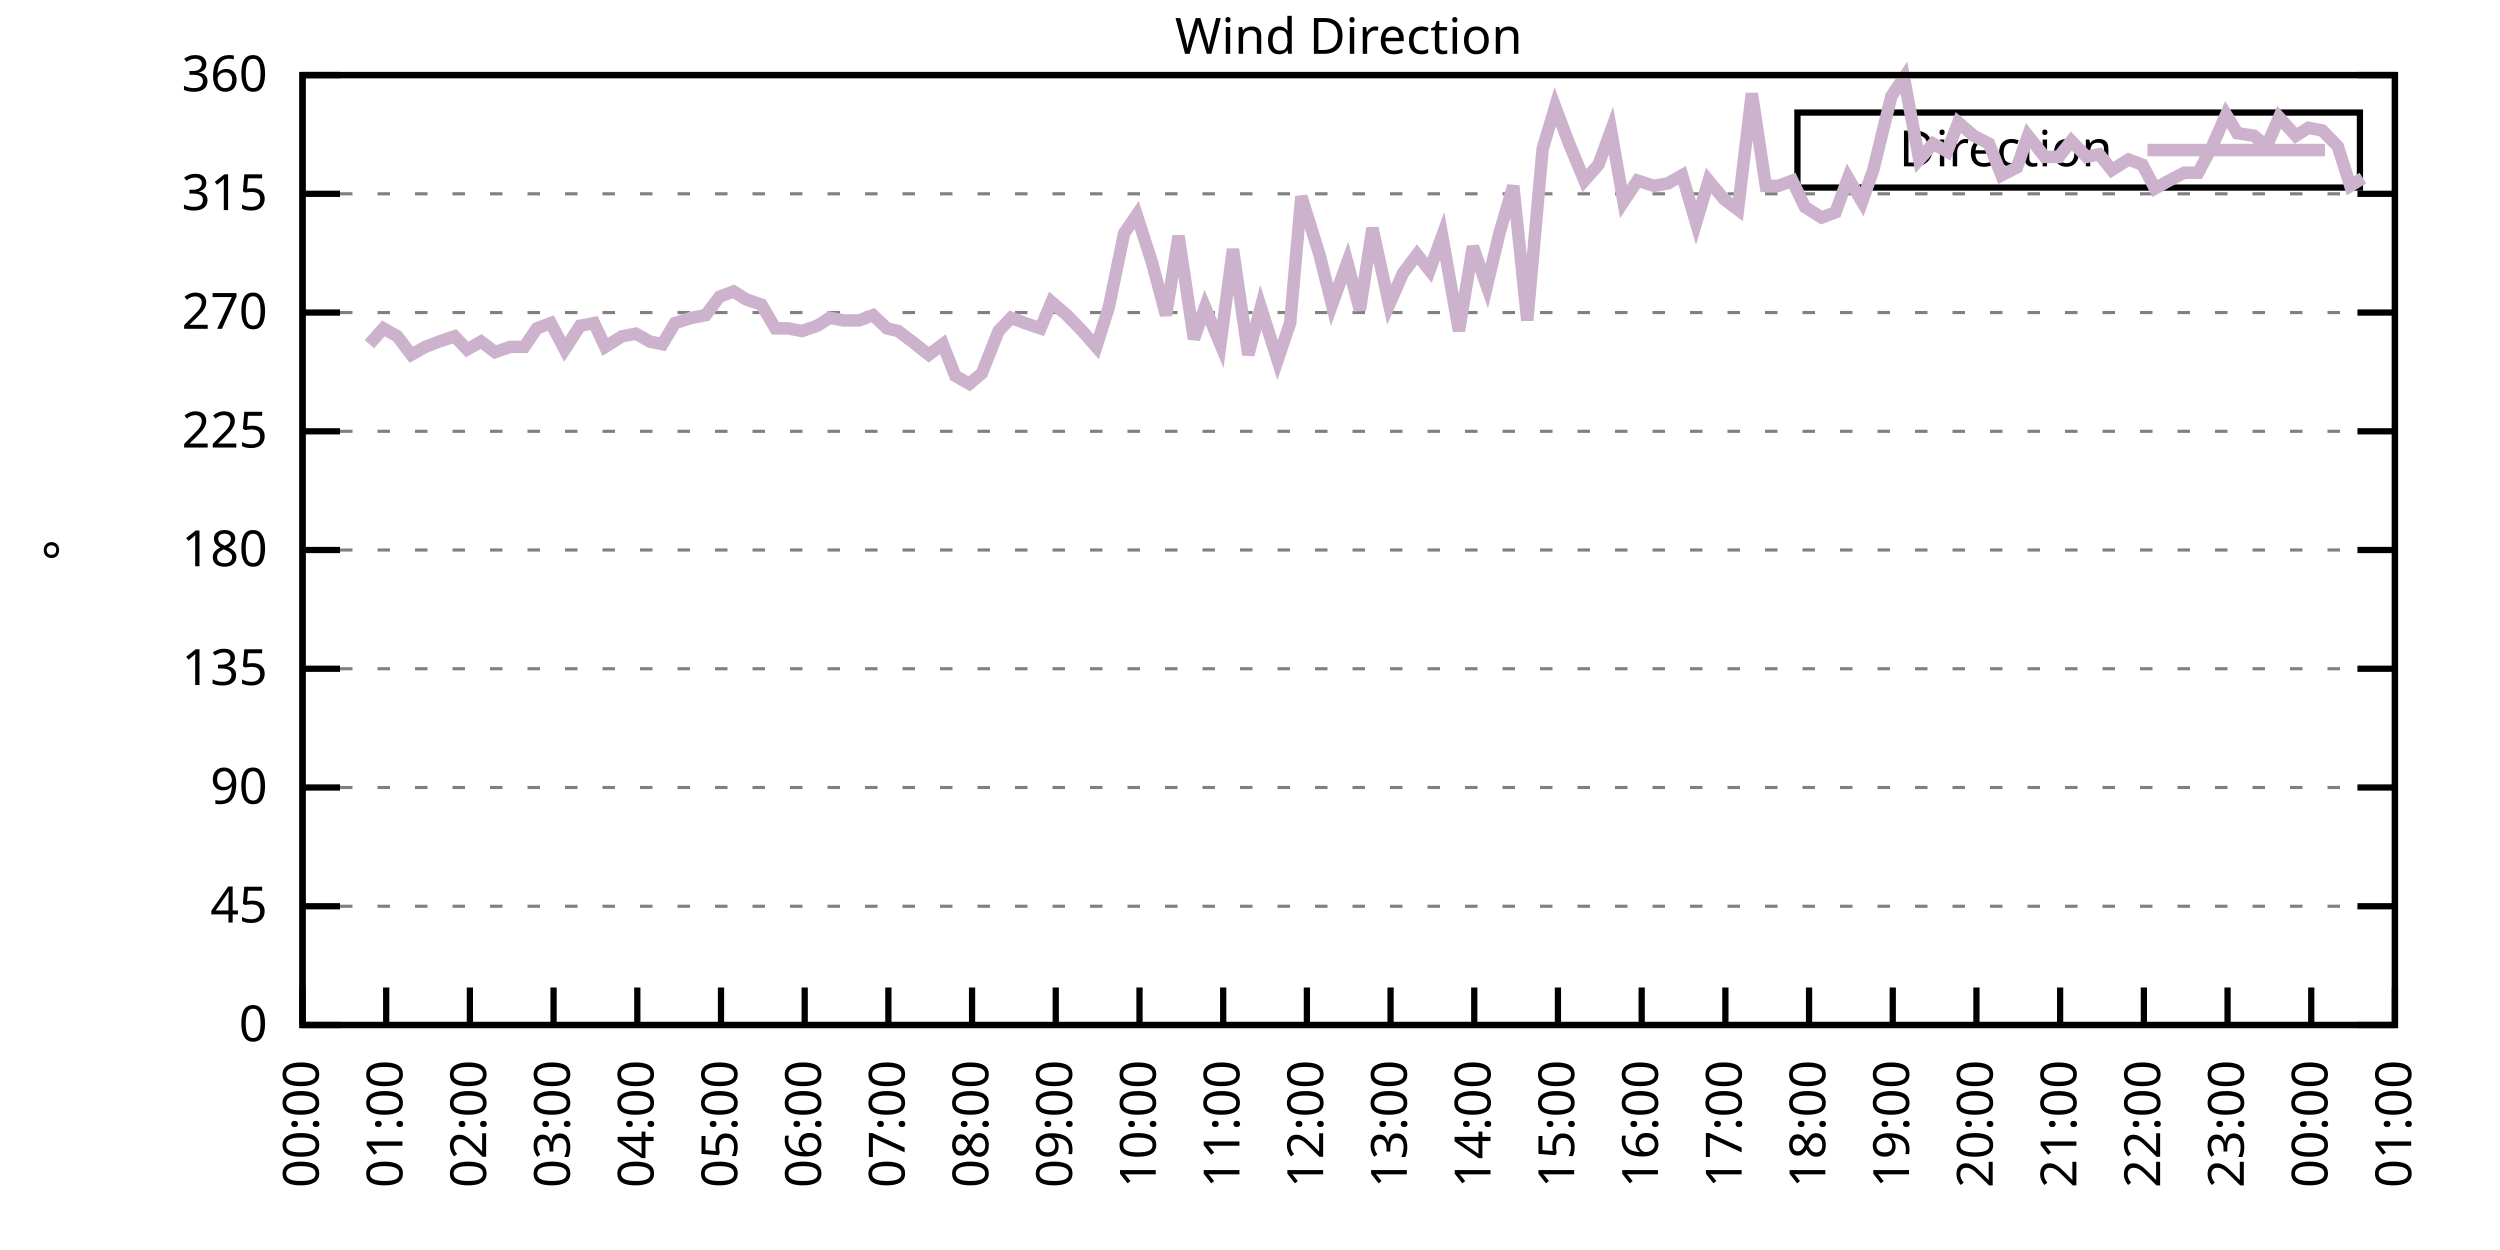
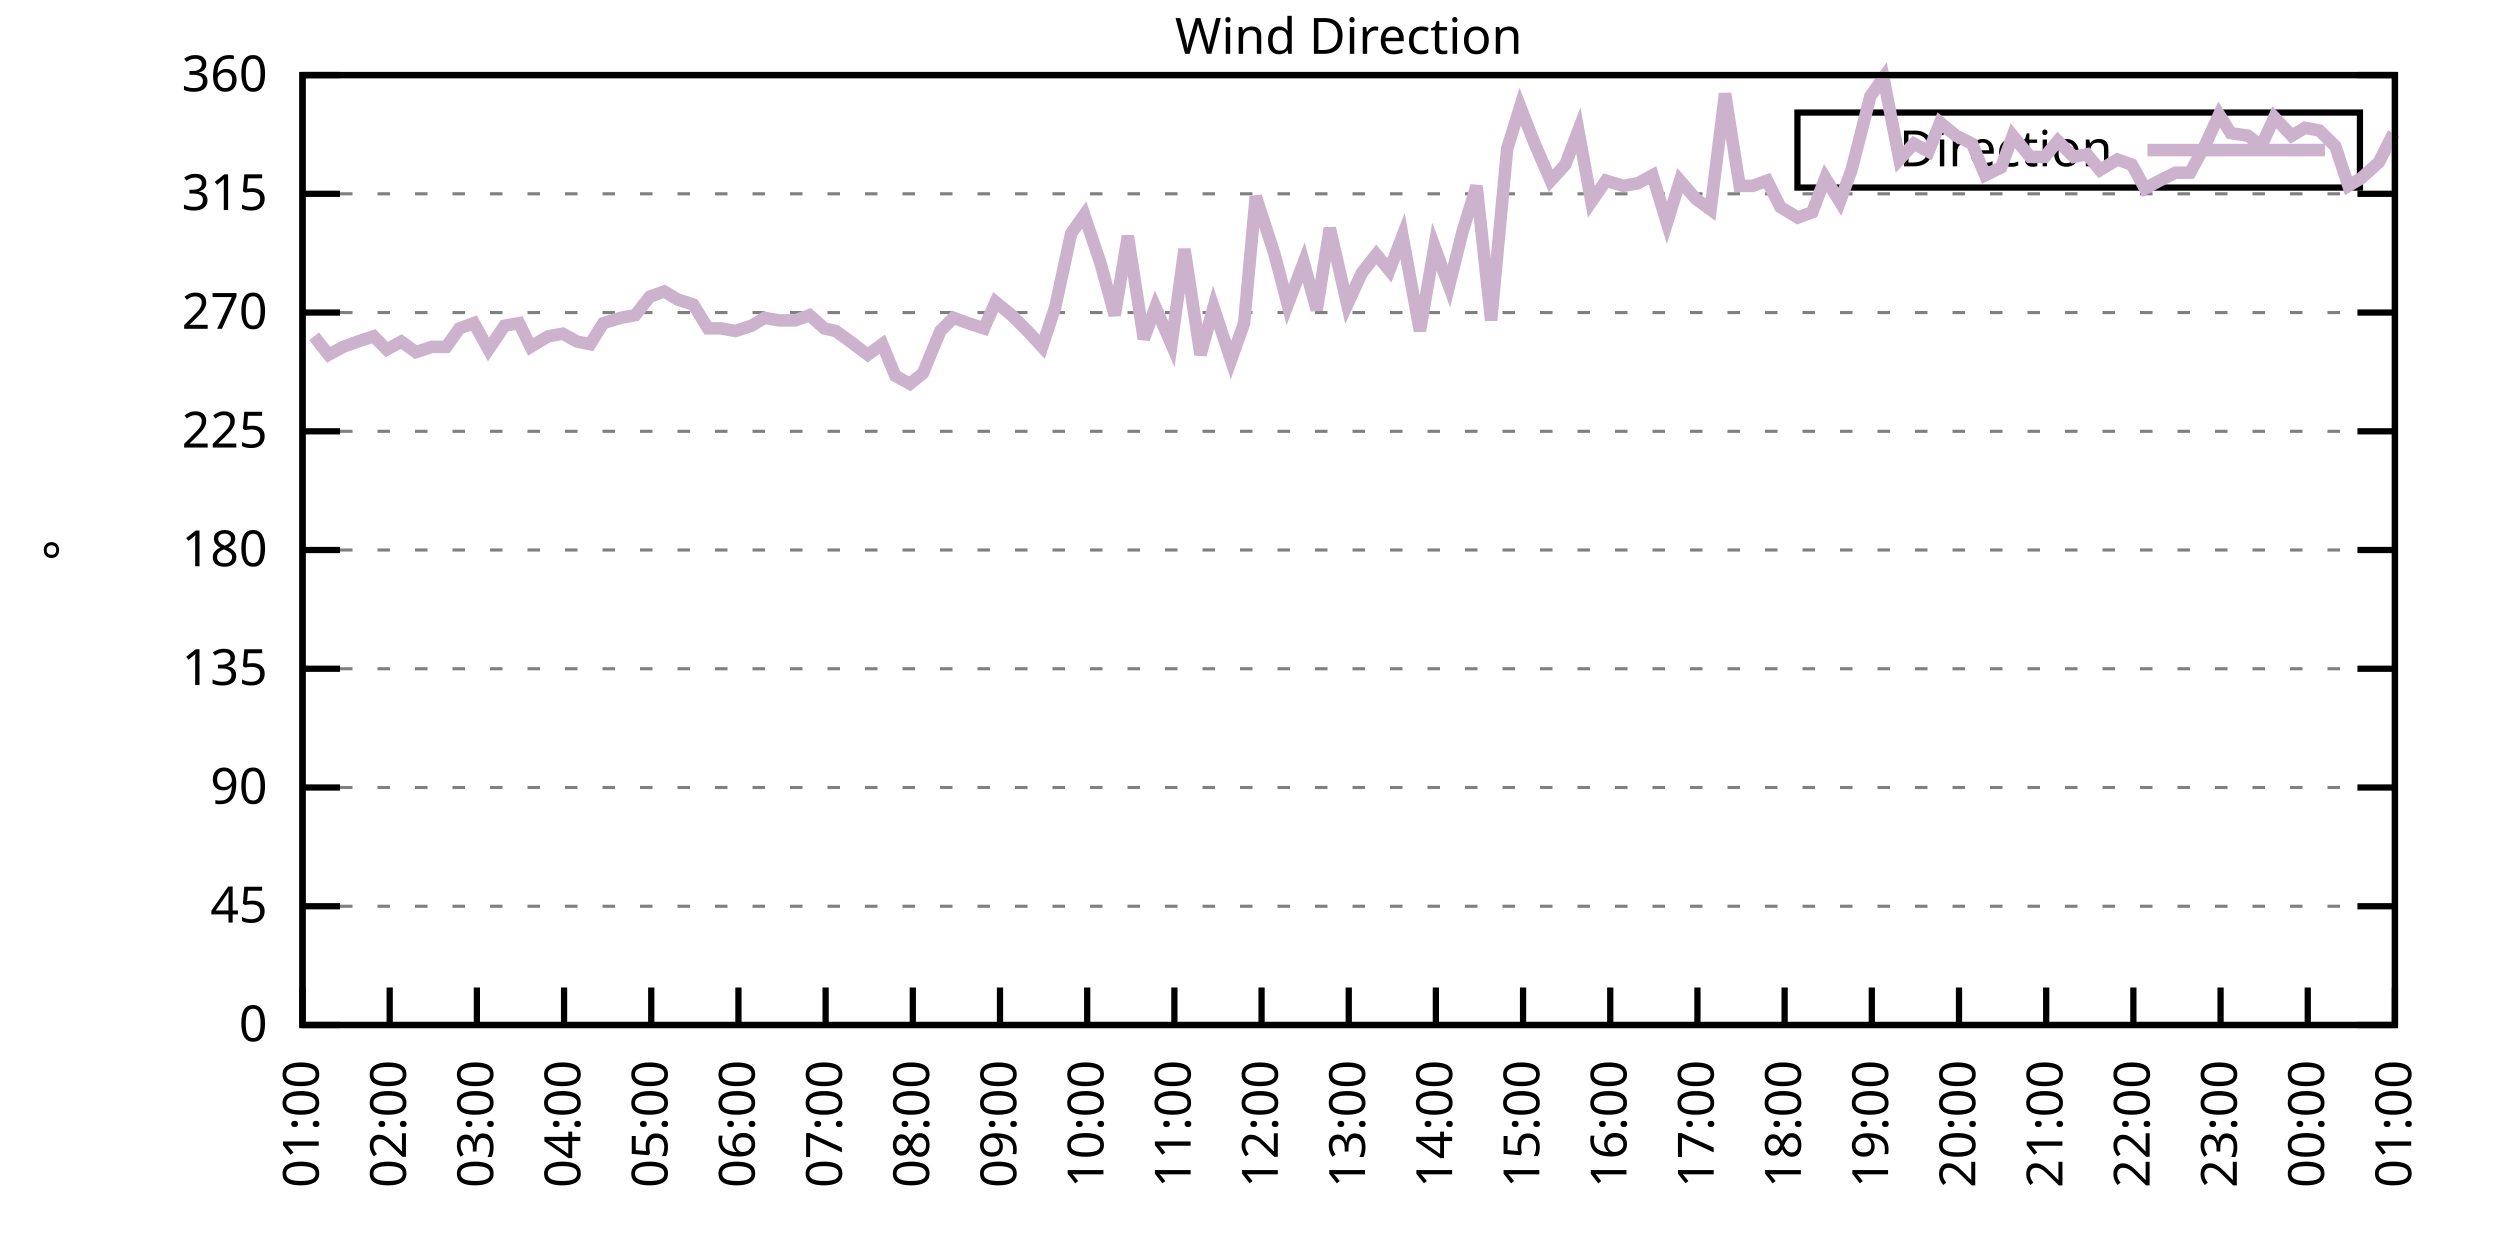
<svg xmlns="http://www.w3.org/2000/svg" xmlns:xlink="http://www.w3.org/1999/xlink" width="400" height="200" viewBox="0 0 400 200">
  <g id="gnuplot_canvas">
    <rect x="0" y="0" width="400" height="200" fill="none" />
    <defs>
      <circle id="gpDot" r="0.5" stroke-width="0.5" stroke="currentColor" />
      <path id="gpPt0" stroke-width="0.333" stroke="currentColor" d="M-1,0 h2 M0,-1 v2" />
      <path id="gpPt1" stroke-width="0.333" stroke="currentColor" d="M-1,-1 L1,1 M1,-1 L-1,1" />
      <path id="gpPt2" stroke-width="0.333" stroke="currentColor" d="M-1,0 L1,0 M0,-1 L0,1 M-1,-1 L1,1 M-1,1 L1,-1" />
      <rect id="gpPt3" stroke-width="0.333" stroke="currentColor" x="-1" y="-1" width="2" height="2" />
      <rect id="gpPt4" stroke-width="0.333" stroke="currentColor" fill="currentColor" x="-1" y="-1" width="2" height="2" />
      <circle id="gpPt5" stroke-width="0.333" stroke="currentColor" cx="0" cy="0" r="1" />
      <use xlink:href="#gpPt5" id="gpPt6" fill="currentColor" stroke="none" />
      <path id="gpPt7" stroke-width="0.333" stroke="currentColor" d="M0,-1.33 L-1.33,0.67 L1.33,0.67 z" />
      <use xlink:href="#gpPt7" id="gpPt8" fill="currentColor" stroke="none" />
      <use xlink:href="#gpPt7" id="gpPt9" stroke="currentColor" transform="rotate(180)" />
      <use xlink:href="#gpPt9" id="gpPt10" fill="currentColor" stroke="none" />
      <use xlink:href="#gpPt3" id="gpPt11" stroke="currentColor" transform="rotate(45)" />
      <use xlink:href="#gpPt11" id="gpPt12" fill="currentColor" stroke="none" />
      <path id="gpPt13" stroke-width="0.333" stroke="currentColor" d="M0,1.330 L1.265,0.411 L0.782,-1.067 L-0.782,-1.076 L-1.265,0.411 z" />
      <use xlink:href="#gpPt13" id="gpPt14" fill="currentColor" stroke="none" />
      <filter id="textbox" filterUnits="objectBoundingBox" x="0" y="0" height="1" width="1">
        <feFlood flood-color="white" flood-opacity="1" result="bgnd" />
        <feComposite in="SourceGraphic" in2="bgnd" operator="atop" />
      </filter>
      <filter id="greybox" filterUnits="objectBoundingBox" x="0" y="0" height="1" width="1">
        <feFlood flood-color="lightgrey" flood-opacity="1" result="grey" />
        <feComposite in="SourceGraphic" in2="grey" operator="atop" />
      </filter>
    </defs>
    <g fill="none" color="white" stroke="currentColor" stroke-width="1.00" stroke-linecap="butt" stroke-linejoin="miter">
</g>
    <g fill="none" color="black" stroke="currentColor" stroke-width="1.00" stroke-linecap="butt" stroke-linejoin="miter">
      <g stroke="none" shape-rendering="crispEdges">
        <polygon fill="rgb(255, 255, 255)" points="48.40,164.00 383.18,164.00 383.18,12.02 48.40,12.02 " />
      </g>
    </g>
    <g fill="none" color="black" stroke="currentColor" stroke-width="1.00" stroke-linecap="butt" stroke-linejoin="miter">
</g>
    <g fill="none" color="black" stroke="black" stroke-width="0.50" stroke-linecap="butt" stroke-linejoin="miter">
</g>
    <g fill="none" color="gray" stroke="currentColor" stroke-width="0.50" stroke-linecap="butt" stroke-linejoin="miter">
      <path stroke="gray" stroke-dasharray="2,4" class="gridline" d="M48.40,164.00 L383.19,164.00  " />
    </g>
    <g fill="none" color="gray" stroke="gray" stroke-width="1.00" stroke-linecap="butt" stroke-linejoin="miter">
</g>
    <g fill="none" color="black" stroke="currentColor" stroke-width="1.00" stroke-linecap="butt" stroke-linejoin="miter">
      <path stroke="black" d="M48.40,164.00 L54.40,164.00 M383.19,164.00 L377.19,164.00  " />
      <g transform="translate(42.80,166.60)" stroke="none" fill="black" font-family="Sans" font-size="8.00" text-anchor="end">
        <text>
          <tspan font-family="Sans"> 0</tspan>
        </text>
      </g>
    </g>
    <g fill="none" color="black" stroke="currentColor" stroke-width="1.00" stroke-linecap="butt" stroke-linejoin="miter">
</g>
    <g fill="none" color="black" stroke="black" stroke-width="0.50" stroke-linecap="butt" stroke-linejoin="miter">
</g>
    <g fill="none" color="gray" stroke="currentColor" stroke-width="0.50" stroke-linecap="butt" stroke-linejoin="miter">
      <path stroke="gray" stroke-dasharray="2,4" class="gridline" d="M48.40,145.00 L383.19,145.00  " />
    </g>
    <g fill="none" color="gray" stroke="gray" stroke-width="1.00" stroke-linecap="butt" stroke-linejoin="miter">
</g>
    <g fill="none" color="black" stroke="currentColor" stroke-width="1.00" stroke-linecap="butt" stroke-linejoin="miter">
      <path stroke="black" d="M48.40,145.00 L54.40,145.00 M383.19,145.00 L377.19,145.00  " />
      <g transform="translate(42.80,147.60)" stroke="none" fill="black" font-family="Sans" font-size="8.00" text-anchor="end">
        <text>
          <tspan font-family="Sans"> 45</tspan>
        </text>
      </g>
    </g>
    <g fill="none" color="black" stroke="currentColor" stroke-width="1.00" stroke-linecap="butt" stroke-linejoin="miter">
</g>
    <g fill="none" color="black" stroke="black" stroke-width="0.50" stroke-linecap="butt" stroke-linejoin="miter">
</g>
    <g fill="none" color="gray" stroke="currentColor" stroke-width="0.50" stroke-linecap="butt" stroke-linejoin="miter">
      <path stroke="gray" stroke-dasharray="2,4" class="gridline" d="M48.40,126.00 L383.19,126.00  " />
    </g>
    <g fill="none" color="gray" stroke="gray" stroke-width="1.00" stroke-linecap="butt" stroke-linejoin="miter">
</g>
    <g fill="none" color="black" stroke="currentColor" stroke-width="1.00" stroke-linecap="butt" stroke-linejoin="miter">
      <path stroke="black" d="M48.40,126.00 L54.40,126.00 M383.19,126.00 L377.19,126.00  " />
      <g transform="translate(42.80,128.60)" stroke="none" fill="black" font-family="Sans" font-size="8.00" text-anchor="end">
        <text>
          <tspan font-family="Sans"> 90</tspan>
        </text>
      </g>
    </g>
    <g fill="none" color="black" stroke="currentColor" stroke-width="1.00" stroke-linecap="butt" stroke-linejoin="miter">
</g>
    <g fill="none" color="black" stroke="black" stroke-width="0.50" stroke-linecap="butt" stroke-linejoin="miter">
</g>
    <g fill="none" color="gray" stroke="currentColor" stroke-width="0.50" stroke-linecap="butt" stroke-linejoin="miter">
      <path stroke="gray" stroke-dasharray="2,4" class="gridline" d="M48.40,107.00 L383.19,107.00  " />
    </g>
    <g fill="none" color="gray" stroke="gray" stroke-width="1.00" stroke-linecap="butt" stroke-linejoin="miter">
</g>
    <g fill="none" color="black" stroke="currentColor" stroke-width="1.00" stroke-linecap="butt" stroke-linejoin="miter">
      <path stroke="black" d="M48.40,107.00 L54.40,107.00 M383.19,107.00 L377.19,107.00  " />
      <g transform="translate(42.80,109.60)" stroke="none" fill="black" font-family="Sans" font-size="8.00" text-anchor="end">
        <text>
          <tspan font-family="Sans"> 135</tspan>
        </text>
      </g>
    </g>
    <g fill="none" color="black" stroke="currentColor" stroke-width="1.00" stroke-linecap="butt" stroke-linejoin="miter">
</g>
    <g fill="none" color="black" stroke="black" stroke-width="0.50" stroke-linecap="butt" stroke-linejoin="miter">
</g>
    <g fill="none" color="gray" stroke="currentColor" stroke-width="0.50" stroke-linecap="butt" stroke-linejoin="miter">
      <path stroke="gray" stroke-dasharray="2,4" class="gridline" d="M48.40,88.00 L383.19,88.00  " />
    </g>
    <g fill="none" color="gray" stroke="gray" stroke-width="1.00" stroke-linecap="butt" stroke-linejoin="miter">
</g>
    <g fill="none" color="black" stroke="currentColor" stroke-width="1.00" stroke-linecap="butt" stroke-linejoin="miter">
      <path stroke="black" d="M48.40,88.00 L54.40,88.00 M383.19,88.00 L377.19,88.00  " />
      <g transform="translate(42.80,90.60)" stroke="none" fill="black" font-family="Sans" font-size="8.00" text-anchor="end">
        <text>
          <tspan font-family="Sans"> 180</tspan>
        </text>
      </g>
    </g>
    <g fill="none" color="black" stroke="currentColor" stroke-width="1.00" stroke-linecap="butt" stroke-linejoin="miter">
</g>
    <g fill="none" color="black" stroke="black" stroke-width="0.50" stroke-linecap="butt" stroke-linejoin="miter">
</g>
    <g fill="none" color="gray" stroke="currentColor" stroke-width="0.50" stroke-linecap="butt" stroke-linejoin="miter">
      <path stroke="gray" stroke-dasharray="2,4" class="gridline" d="M48.40,69.01 L383.19,69.01  " />
    </g>
    <g fill="none" color="gray" stroke="gray" stroke-width="1.00" stroke-linecap="butt" stroke-linejoin="miter">
</g>
    <g fill="none" color="black" stroke="currentColor" stroke-width="1.00" stroke-linecap="butt" stroke-linejoin="miter">
      <path stroke="black" d="M48.40,69.01 L54.40,69.01 M383.19,69.01 L377.19,69.01  " />
      <g transform="translate(42.80,71.61)" stroke="none" fill="black" font-family="Sans" font-size="8.00" text-anchor="end">
        <text>
          <tspan font-family="Sans"> 225</tspan>
        </text>
      </g>
    </g>
    <g fill="none" color="black" stroke="currentColor" stroke-width="1.00" stroke-linecap="butt" stroke-linejoin="miter">
</g>
    <g fill="none" color="black" stroke="black" stroke-width="0.50" stroke-linecap="butt" stroke-linejoin="miter">
</g>
    <g fill="none" color="gray" stroke="currentColor" stroke-width="0.50" stroke-linecap="butt" stroke-linejoin="miter">
      <path stroke="gray" stroke-dasharray="2,4" class="gridline" d="M48.40,50.01 L383.19,50.01  " />
    </g>
    <g fill="none" color="gray" stroke="gray" stroke-width="1.00" stroke-linecap="butt" stroke-linejoin="miter">
</g>
    <g fill="none" color="black" stroke="currentColor" stroke-width="1.00" stroke-linecap="butt" stroke-linejoin="miter">
      <path stroke="black" d="M48.40,50.01 L54.40,50.01 M383.19,50.01 L377.19,50.01  " />
      <g transform="translate(42.80,52.61)" stroke="none" fill="black" font-family="Sans" font-size="8.00" text-anchor="end">
        <text>
          <tspan font-family="Sans"> 270</tspan>
        </text>
      </g>
    </g>
    <g fill="none" color="black" stroke="currentColor" stroke-width="1.00" stroke-linecap="butt" stroke-linejoin="miter">
</g>
    <g fill="none" color="black" stroke="black" stroke-width="0.50" stroke-linecap="butt" stroke-linejoin="miter">
</g>
    <g fill="none" color="gray" stroke="currentColor" stroke-width="0.50" stroke-linecap="butt" stroke-linejoin="miter">
      <path stroke="gray" stroke-dasharray="2,4" class="gridline" d="M48.40,31.01 L383.19,31.01  " />
    </g>
    <g fill="none" color="gray" stroke="gray" stroke-width="1.00" stroke-linecap="butt" stroke-linejoin="miter">
</g>
    <g fill="none" color="black" stroke="currentColor" stroke-width="1.00" stroke-linecap="butt" stroke-linejoin="miter">
      <path stroke="black" d="M48.40,31.01 L54.40,31.01 M383.19,31.01 L377.19,31.01  " />
      <g transform="translate(42.80,33.61)" stroke="none" fill="black" font-family="Sans" font-size="8.00" text-anchor="end">
        <text>
          <tspan font-family="Sans"> 315</tspan>
        </text>
      </g>
    </g>
    <g fill="none" color="black" stroke="currentColor" stroke-width="1.00" stroke-linecap="butt" stroke-linejoin="miter">
</g>
    <g fill="none" color="black" stroke="black" stroke-width="0.50" stroke-linecap="butt" stroke-linejoin="miter">
</g>
    <g fill="none" color="gray" stroke="currentColor" stroke-width="0.50" stroke-linecap="butt" stroke-linejoin="miter">
      <path stroke="gray" stroke-dasharray="2,4" class="gridline" d="M48.40,12.01 L383.19,12.01  " />
    </g>
    <g fill="none" color="gray" stroke="gray" stroke-width="1.00" stroke-linecap="butt" stroke-linejoin="miter">
</g>
    <g fill="none" color="black" stroke="currentColor" stroke-width="1.00" stroke-linecap="butt" stroke-linejoin="miter">
      <path stroke="black" d="M48.40,12.01 L54.40,12.01 M383.19,12.01 L377.19,12.01  " />
      <g transform="translate(42.80,14.61)" stroke="none" fill="black" font-family="Sans" font-size="8.00" text-anchor="end">
        <text>
          <tspan font-family="Sans"> 360</tspan>
        </text>
      </g>
    </g>
    <g fill="none" color="black" stroke="currentColor" stroke-width="1.00" stroke-linecap="butt" stroke-linejoin="miter">
      <path stroke="black" d="M48.40,164.00 L48.40,158.00  " />
      <g transform="translate(51.00,169.60) rotate(270.00)" stroke="none" fill="black" font-family="Sans" font-size="8.00" text-anchor="end">
        <text>
-           <tspan font-family="Sans">00:00</tspan>
-         </text>
-       </g>
-     </g>
-     <g fill="none" color="black" stroke="currentColor" stroke-width="1.00" stroke-linecap="butt" stroke-linejoin="miter">
-       <path stroke="black" d="M61.79,164.00 L61.79,158.00  " />
-       <g transform="translate(64.39,169.60) rotate(270.00)" stroke="none" fill="black" font-family="Sans" font-size="8.00" text-anchor="end">
-         <text>
          <tspan font-family="Sans">01:00</tspan>
        </text>
      </g>
    </g>
    <g fill="none" color="black" stroke="currentColor" stroke-width="1.00" stroke-linecap="butt" stroke-linejoin="miter">
-       <path stroke="black" d="M75.18,164.00 L75.18,158.00  " />
-       <g transform="translate(77.78,169.60) rotate(270.00)" stroke="none" fill="black" font-family="Sans" font-size="8.00" text-anchor="end">
+       <path stroke="black" d="M62.35,164.00 L62.35,158.00  " />
+       <g transform="translate(64.95,169.60) rotate(270.00)" stroke="none" fill="black" font-family="Sans" font-size="8.00" text-anchor="end">
        <text>
          <tspan font-family="Sans">02:00</tspan>
        </text>
      </g>
    </g>
    <g fill="none" color="black" stroke="currentColor" stroke-width="1.00" stroke-linecap="butt" stroke-linejoin="miter">
-       <path stroke="black" d="M88.57,164.00 L88.57,158.00  " />
-       <g transform="translate(91.17,169.60) rotate(270.00)" stroke="none" fill="black" font-family="Sans" font-size="8.00" text-anchor="end">
+       <path stroke="black" d="M76.30,164.00 L76.30,158.00  " />
+       <g transform="translate(78.90,169.60) rotate(270.00)" stroke="none" fill="black" font-family="Sans" font-size="8.00" text-anchor="end">
        <text>
          <tspan font-family="Sans">03:00</tspan>
        </text>
      </g>
    </g>
    <g fill="none" color="black" stroke="currentColor" stroke-width="1.00" stroke-linecap="butt" stroke-linejoin="miter">
-       <path stroke="black" d="M101.97,164.00 L101.97,158.00  " />
-       <g transform="translate(104.57,169.60) rotate(270.00)" stroke="none" fill="black" font-family="Sans" font-size="8.00" text-anchor="end">
+       <path stroke="black" d="M90.25,164.00 L90.25,158.00  " />
+       <g transform="translate(92.85,169.60) rotate(270.00)" stroke="none" fill="black" font-family="Sans" font-size="8.00" text-anchor="end">
        <text>
          <tspan font-family="Sans">04:00</tspan>
        </text>
      </g>
    </g>
    <g fill="none" color="black" stroke="currentColor" stroke-width="1.00" stroke-linecap="butt" stroke-linejoin="miter">
-       <path stroke="black" d="M115.36,164.00 L115.36,158.00  " />
-       <g transform="translate(117.96,169.60) rotate(270.00)" stroke="none" fill="black" font-family="Sans" font-size="8.00" text-anchor="end">
+       <path stroke="black" d="M104.20,164.00 L104.20,158.00  " />
+       <g transform="translate(106.80,169.60) rotate(270.00)" stroke="none" fill="black" font-family="Sans" font-size="8.00" text-anchor="end">
        <text>
          <tspan font-family="Sans">05:00</tspan>
        </text>
      </g>
    </g>
    <g fill="none" color="black" stroke="currentColor" stroke-width="1.00" stroke-linecap="butt" stroke-linejoin="miter">
-       <path stroke="black" d="M128.75,164.00 L128.75,158.00  " />
-       <g transform="translate(131.35,169.60) rotate(270.00)" stroke="none" fill="black" font-family="Sans" font-size="8.00" text-anchor="end">
+       <path stroke="black" d="M118.15,164.00 L118.15,158.00  " />
+       <g transform="translate(120.75,169.60) rotate(270.00)" stroke="none" fill="black" font-family="Sans" font-size="8.00" text-anchor="end">
        <text>
          <tspan font-family="Sans">06:00</tspan>
        </text>
      </g>
    </g>
    <g fill="none" color="black" stroke="currentColor" stroke-width="1.00" stroke-linecap="butt" stroke-linejoin="miter">
-       <path stroke="black" d="M142.14,164.00 L142.14,158.00  " />
-       <g transform="translate(144.74,169.60) rotate(270.00)" stroke="none" fill="black" font-family="Sans" font-size="8.00" text-anchor="end">
+       <path stroke="black" d="M132.10,164.00 L132.10,158.00  " />
+       <g transform="translate(134.70,169.60) rotate(270.00)" stroke="none" fill="black" font-family="Sans" font-size="8.00" text-anchor="end">
        <text>
          <tspan font-family="Sans">07:00</tspan>
        </text>
      </g>
    </g>
    <g fill="none" color="black" stroke="currentColor" stroke-width="1.00" stroke-linecap="butt" stroke-linejoin="miter">
-       <path stroke="black" d="M155.53,164.00 L155.53,158.00  " />
-       <g transform="translate(158.13,169.60) rotate(270.00)" stroke="none" fill="black" font-family="Sans" font-size="8.00" text-anchor="end">
+       <path stroke="black" d="M146.05,164.00 L146.05,158.00  " />
+       <g transform="translate(148.65,169.60) rotate(270.00)" stroke="none" fill="black" font-family="Sans" font-size="8.00" text-anchor="end">
        <text>
          <tspan font-family="Sans">08:00</tspan>
        </text>
      </g>
    </g>
    <g fill="none" color="black" stroke="currentColor" stroke-width="1.00" stroke-linecap="butt" stroke-linejoin="miter">
-       <path stroke="black" d="M168.92,164.00 L168.92,158.00  " />
-       <g transform="translate(171.52,169.60) rotate(270.00)" stroke="none" fill="black" font-family="Sans" font-size="8.00" text-anchor="end">
+       <path stroke="black" d="M160.00,164.00 L160.00,158.00  " />
+       <g transform="translate(162.60,169.60) rotate(270.00)" stroke="none" fill="black" font-family="Sans" font-size="8.00" text-anchor="end">
        <text>
          <tspan font-family="Sans">09:00</tspan>
        </text>
      </g>
    </g>
    <g fill="none" color="black" stroke="currentColor" stroke-width="1.00" stroke-linecap="butt" stroke-linejoin="miter">
-       <path stroke="black" d="M182.32,164.00 L182.32,158.00  " />
-       <g transform="translate(184.92,169.60) rotate(270.00)" stroke="none" fill="black" font-family="Sans" font-size="8.00" text-anchor="end">
+       <path stroke="black" d="M173.95,164.00 L173.95,158.00  " />
+       <g transform="translate(176.55,169.60) rotate(270.00)" stroke="none" fill="black" font-family="Sans" font-size="8.00" text-anchor="end">
        <text>
          <tspan font-family="Sans">10:00</tspan>
        </text>
      </g>
    </g>
    <g fill="none" color="black" stroke="currentColor" stroke-width="1.00" stroke-linecap="butt" stroke-linejoin="miter">
-       <path stroke="black" d="M195.71,164.00 L195.71,158.00  " />
-       <g transform="translate(198.31,169.60) rotate(270.00)" stroke="none" fill="black" font-family="Sans" font-size="8.00" text-anchor="end">
+       <path stroke="black" d="M187.90,164.00 L187.90,158.00  " />
+       <g transform="translate(190.50,169.60) rotate(270.00)" stroke="none" fill="black" font-family="Sans" font-size="8.00" text-anchor="end">
        <text>
          <tspan font-family="Sans">11:00</tspan>
        </text>
      </g>
    </g>
    <g fill="none" color="black" stroke="currentColor" stroke-width="1.00" stroke-linecap="butt" stroke-linejoin="miter">
-       <path stroke="black" d="M209.10,164.00 L209.10,158.00  " />
-       <g transform="translate(211.70,169.60) rotate(270.00)" stroke="none" fill="black" font-family="Sans" font-size="8.00" text-anchor="end">
+       <path stroke="black" d="M201.85,164.00 L201.85,158.00  " />
+       <g transform="translate(204.45,169.60) rotate(270.00)" stroke="none" fill="black" font-family="Sans" font-size="8.00" text-anchor="end">
        <text>
          <tspan font-family="Sans">12:00</tspan>
        </text>
      </g>
    </g>
    <g fill="none" color="black" stroke="currentColor" stroke-width="1.00" stroke-linecap="butt" stroke-linejoin="miter">
-       <path stroke="black" d="M222.49,164.00 L222.49,158.00  " />
-       <g transform="translate(225.09,169.60) rotate(270.00)" stroke="none" fill="black" font-family="Sans" font-size="8.00" text-anchor="end">
+       <path stroke="black" d="M215.80,164.00 L215.80,158.00  " />
+       <g transform="translate(218.40,169.60) rotate(270.00)" stroke="none" fill="black" font-family="Sans" font-size="8.00" text-anchor="end">
        <text>
          <tspan font-family="Sans">13:00</tspan>
        </text>
      </g>
    </g>
    <g fill="none" color="black" stroke="currentColor" stroke-width="1.00" stroke-linecap="butt" stroke-linejoin="miter">
-       <path stroke="black" d="M235.88,164.00 L235.88,158.00  " />
-       <g transform="translate(238.48,169.60) rotate(270.00)" stroke="none" fill="black" font-family="Sans" font-size="8.00" text-anchor="end">
+       <path stroke="black" d="M229.74,164.00 L229.74,158.00  " />
+       <g transform="translate(232.34,169.60) rotate(270.00)" stroke="none" fill="black" font-family="Sans" font-size="8.00" text-anchor="end">
        <text>
          <tspan font-family="Sans">14:00</tspan>
        </text>
      </g>
    </g>
    <g fill="none" color="black" stroke="currentColor" stroke-width="1.00" stroke-linecap="butt" stroke-linejoin="miter">
-       <path stroke="black" d="M249.27,164.00 L249.27,158.00  " />
-       <g transform="translate(251.87,169.60) rotate(270.00)" stroke="none" fill="black" font-family="Sans" font-size="8.00" text-anchor="end">
+       <path stroke="black" d="M243.69,164.00 L243.69,158.00  " />
+       <g transform="translate(246.29,169.60) rotate(270.00)" stroke="none" fill="black" font-family="Sans" font-size="8.00" text-anchor="end">
        <text>
          <tspan font-family="Sans">15:00</tspan>
        </text>
      </g>
    </g>
    <g fill="none" color="black" stroke="currentColor" stroke-width="1.00" stroke-linecap="butt" stroke-linejoin="miter">
-       <path stroke="black" d="M262.67,164.00 L262.67,158.00  " />
-       <g transform="translate(265.27,169.60) rotate(270.00)" stroke="none" fill="black" font-family="Sans" font-size="8.00" text-anchor="end">
+       <path stroke="black" d="M257.64,164.00 L257.64,158.00  " />
+       <g transform="translate(260.24,169.60) rotate(270.00)" stroke="none" fill="black" font-family="Sans" font-size="8.00" text-anchor="end">
        <text>
          <tspan font-family="Sans">16:00</tspan>
        </text>
      </g>
    </g>
    <g fill="none" color="black" stroke="currentColor" stroke-width="1.00" stroke-linecap="butt" stroke-linejoin="miter">
-       <path stroke="black" d="M276.06,164.00 L276.06,158.00  " />
-       <g transform="translate(278.66,169.60) rotate(270.00)" stroke="none" fill="black" font-family="Sans" font-size="8.00" text-anchor="end">
+       <path stroke="black" d="M271.59,164.00 L271.59,158.00  " />
+       <g transform="translate(274.19,169.60) rotate(270.00)" stroke="none" fill="black" font-family="Sans" font-size="8.00" text-anchor="end">
        <text>
          <tspan font-family="Sans">17:00</tspan>
        </text>
      </g>
    </g>
    <g fill="none" color="black" stroke="currentColor" stroke-width="1.00" stroke-linecap="butt" stroke-linejoin="miter">
-       <path stroke="black" d="M289.45,164.00 L289.45,158.00  " />
-       <g transform="translate(292.05,169.60) rotate(270.00)" stroke="none" fill="black" font-family="Sans" font-size="8.00" text-anchor="end">
+       <path stroke="black" d="M285.54,164.00 L285.54,158.00  " />
+       <g transform="translate(288.14,169.60) rotate(270.00)" stroke="none" fill="black" font-family="Sans" font-size="8.00" text-anchor="end">
        <text>
          <tspan font-family="Sans">18:00</tspan>
        </text>
      </g>
    </g>
    <g fill="none" color="black" stroke="currentColor" stroke-width="1.00" stroke-linecap="butt" stroke-linejoin="miter">
-       <path stroke="black" d="M302.84,164.00 L302.84,158.00  " />
-       <g transform="translate(305.44,169.60) rotate(270.00)" stroke="none" fill="black" font-family="Sans" font-size="8.00" text-anchor="end">
+       <path stroke="black" d="M299.49,164.00 L299.49,158.00  " />
+       <g transform="translate(302.09,169.60) rotate(270.00)" stroke="none" fill="black" font-family="Sans" font-size="8.00" text-anchor="end">
        <text>
          <tspan font-family="Sans">19:00</tspan>
        </text>
      </g>
    </g>
    <g fill="none" color="black" stroke="currentColor" stroke-width="1.00" stroke-linecap="butt" stroke-linejoin="miter">
-       <path stroke="black" d="M316.23,164.00 L316.23,158.00  " />
-       <g transform="translate(318.83,169.60) rotate(270.00)" stroke="none" fill="black" font-family="Sans" font-size="8.00" text-anchor="end">
+       <path stroke="black" d="M313.44,164.00 L313.44,158.00  " />
+       <g transform="translate(316.04,169.60) rotate(270.00)" stroke="none" fill="black" font-family="Sans" font-size="8.00" text-anchor="end">
        <text>
          <tspan font-family="Sans">20:00</tspan>
        </text>
      </g>
    </g>
    <g fill="none" color="black" stroke="currentColor" stroke-width="1.00" stroke-linecap="butt" stroke-linejoin="miter">
-       <path stroke="black" d="M329.62,164.00 L329.62,158.00  " />
-       <g transform="translate(332.22,169.60) rotate(270.00)" stroke="none" fill="black" font-family="Sans" font-size="8.00" text-anchor="end">
+       <path stroke="black" d="M327.39,164.00 L327.39,158.00  " />
+       <g transform="translate(329.99,169.60) rotate(270.00)" stroke="none" fill="black" font-family="Sans" font-size="8.00" text-anchor="end">
        <text>
          <tspan font-family="Sans">21:00</tspan>
        </text>
      </g>
    </g>
    <g fill="none" color="black" stroke="currentColor" stroke-width="1.00" stroke-linecap="butt" stroke-linejoin="miter">
-       <path stroke="black" d="M343.02,164.00 L343.02,158.00  " />
-       <g transform="translate(345.62,169.60) rotate(270.00)" stroke="none" fill="black" font-family="Sans" font-size="8.00" text-anchor="end">
+       <path stroke="black" d="M341.34,164.00 L341.34,158.00  " />
+       <g transform="translate(343.94,169.60) rotate(270.00)" stroke="none" fill="black" font-family="Sans" font-size="8.00" text-anchor="end">
        <text>
          <tspan font-family="Sans">22:00</tspan>
        </text>
      </g>
    </g>
    <g fill="none" color="black" stroke="currentColor" stroke-width="1.00" stroke-linecap="butt" stroke-linejoin="miter">
-       <path stroke="black" d="M356.41,164.00 L356.41,158.00  " />
-       <g transform="translate(359.01,169.60) rotate(270.00)" stroke="none" fill="black" font-family="Sans" font-size="8.00" text-anchor="end">
+       <path stroke="black" d="M355.29,164.00 L355.29,158.00  " />
+       <g transform="translate(357.89,169.60) rotate(270.00)" stroke="none" fill="black" font-family="Sans" font-size="8.00" text-anchor="end">
        <text>
          <tspan font-family="Sans">23:00</tspan>
        </text>
      </g>
    </g>
    <g fill="none" color="black" stroke="currentColor" stroke-width="1.00" stroke-linecap="butt" stroke-linejoin="miter">
-       <path stroke="black" d="M369.80,164.00 L369.80,158.00  " />
-       <g transform="translate(372.40,169.60) rotate(270.00)" stroke="none" fill="black" font-family="Sans" font-size="8.00" text-anchor="end">
+       <path stroke="black" d="M369.24,164.00 L369.24,158.00  " />
+       <g transform="translate(371.84,169.60) rotate(270.00)" stroke="none" fill="black" font-family="Sans" font-size="8.00" text-anchor="end">
        <text>
          <tspan font-family="Sans">00:00</tspan>
        </text>
      </g>
    </g>
    <g fill="none" color="black" stroke="currentColor" stroke-width="1.00" stroke-linecap="butt" stroke-linejoin="miter">
      <path stroke="black" d="M383.19,164.00 L383.19,158.00  " />
      <g transform="translate(385.79,169.60) rotate(270.00)" stroke="none" fill="black" font-family="Sans" font-size="8.00" text-anchor="end">
        <text>
          <tspan font-family="Sans">01:00</tspan>
        </text>
      </g>
    </g>
    <g fill="none" color="black" stroke="currentColor" stroke-width="1.00" stroke-linecap="butt" stroke-linejoin="miter">
</g>
    <g fill="none" color="black" stroke="currentColor" stroke-width="1.00" stroke-linecap="butt" stroke-linejoin="miter">
      <path stroke="black" d="M48.40,12.01 L48.40,164.00 L383.19,164.00 L383.19,12.01 L48.40,12.01 Z  " />
    </g>
    <g fill="none" color="black" stroke="currentColor" stroke-width="1.00" stroke-linecap="butt" stroke-linejoin="miter">
</g>
    <g fill="none" color="black" stroke="currentColor" stroke-width="1.00" stroke-linecap="butt" stroke-linejoin="miter">
      <path stroke="black" d="M287.59,30.01 L287.59,18.01 L377.59,18.01 L377.59,30.01 L287.59,30.01 Z  " />
    </g>
    <g id="Wind_direction_plot_1">
      <g fill="none" color="white" stroke="black" stroke-width="2.00" stroke-linecap="butt" stroke-linejoin="miter">
</g>
      <g fill="none" color="black" stroke="currentColor" stroke-width="2.00" stroke-linecap="butt" stroke-linejoin="miter">
        <g transform="translate(337.99,26.61)" stroke="none" fill="black" font-family="Sans" font-size="8.00" text-anchor="end">
          <text>
            <tspan font-family="Sans">Direction</tspan>
          </text>
        </g>
      </g>
      <g fill="none" color="black" stroke="currentColor" stroke-width="2.00" stroke-linecap="butt" stroke-linejoin="miter">
-         <path stroke="rgb(204, 178, 204)" d="M343.59,24.01 L371.99,24.01 M59.11,55.07 L61.35,52.54 L63.58,53.81 L65.81,56.76 L68.04,55.50 L70.27,54.65   L72.73,53.81 L74.74,55.92 L76.97,54.65 L79.20,56.34 L81.66,55.50 L83.89,55.50 L85.90,52.54 L88.13,51.70   L90.36,55.92 L92.82,52.12 L95.05,51.70 L96.83,55.50 L99.51,53.81 L101.74,53.39 L103.98,54.65 L105.98,55.07   L107.99,51.70 L110.67,50.85 L112.90,50.43 L115.13,47.47 L117.37,46.63 L119.38,47.90 L121.83,48.74 L124.06,52.54   L126.07,52.54 L128.30,52.96 L130.76,52.12 L132.77,50.85 L135.00,51.27 L137.45,51.27 L139.69,50.43 L141.92,52.54   L143.70,52.96 L145.94,54.65 L148.61,56.76 L150.85,55.07 L152.85,60.14 L155.09,61.41 L157.10,59.72 L159.77,52.96   L161.78,50.85 L164.01,51.70 L166.47,52.54 L168.25,48.32 L170.71,50.43 L173.17,52.96 L175.40,55.50 L177.41,49.16   L179.86,37.34 L181.87,34.39 L184.32,41.99 L186.56,50.43 L188.57,37.76 L191.02,54.23 L192.81,49.16 L195.26,55.07   L197.27,39.87 L199.73,56.76 L201.73,49.16 L204.41,57.61 L206.42,51.70 L208.21,31.43 L211.11,40.72 L213.12,48.74   L215.57,41.99 L217.58,49.59 L219.59,36.50 L222.27,48.74 L224.50,43.67 L226.73,40.72 L228.74,43.25 L230.75,37.76   L233.43,52.96 L235.66,39.45 L237.89,45.79 L239.90,37.34 L242.13,29.74 L244.36,51.27 L246.82,23.83 L248.83,17.08   L251.06,22.99 L253.51,28.90 L255.75,26.36 L257.76,20.88 L259.76,32.28 L262.00,28.90 L264.67,29.74 L266.91,29.32   L269.14,28.05 L271.37,35.65 L273.38,28.90 L275.83,31.85 L278.07,33.54 L280.30,14.97 L282.53,29.74 L284.54,29.74   L286.77,28.90 L288.78,33.12 L291.46,34.81 L293.69,33.96 L295.70,28.48 L297.93,32.28 L299.72,27.21 L302.62,15.39   L304.63,12.43 L307.08,25.52 L309.31,22.99 L311.54,24.25 L313.33,19.61 L315.79,21.72 L318.24,22.99 L320.25,28.05   L322.70,26.79 L324.49,21.72 L327.17,25.10 L329.40,25.10 L331.41,22.56 L333.86,25.10 L335.87,24.68 L337.88,27.21   L340.56,25.52 L342.79,26.36 L344.80,30.16 L347.03,28.90 L349.49,27.63 L351.72,27.63 L353.95,23.41 L356.18,18.34   L357.97,21.30 L360.65,21.72 L362.66,23.41 L364.66,18.77 L367.34,21.72 L369.35,20.45 L371.58,20.88 L374.04,23.41   L376.05,29.74 L378.06,28.48  " />
+         <path stroke="rgb(204, 178, 204)" d="M343.59,24.01 L371.99,24.01 M50.26,53.81 L52.58,56.76 L54.91,55.50 L57.23,54.65 L59.79,53.81 L61.88,55.92   L64.21,54.65 L66.53,56.34 L69.09,55.50 L71.42,55.50 L73.51,52.54 L75.83,51.70 L78.16,55.92 L80.72,52.12   L83.04,51.70 L84.90,55.50 L87.69,53.81 L90.02,53.39 L92.34,54.65 L94.43,55.07 L96.53,51.70 L99.32,50.85   L101.64,50.43 L103.97,47.47 L106.29,46.63 L108.38,47.90 L110.94,48.74 L113.27,52.54 L115.36,52.54 L117.68,52.96   L120.24,52.12 L122.33,50.85 L124.66,51.27 L127.22,51.27 L129.54,50.43 L131.87,52.54 L133.72,52.96 L136.05,54.65   L138.84,56.76 L141.16,55.07 L143.26,60.14 L145.58,61.41 L147.67,59.72 L150.46,52.96 L152.56,50.85 L154.88,51.70   L157.44,52.54 L159.30,48.32 L161.86,50.43 L164.41,52.96 L166.74,55.50 L168.83,49.16 L171.39,37.34 L173.48,34.39   L176.04,41.99 L178.36,50.43 L180.46,37.76 L183.01,54.23 L184.87,49.16 L187.43,55.07 L189.52,39.87 L192.08,56.76   L194.17,49.16 L196.96,57.61 L199.06,51.70 L200.92,31.43 L203.94,40.72 L206.03,48.74 L208.59,41.99 L210.68,49.59   L212.77,36.50 L215.56,48.74 L217.89,43.67 L220.21,40.72 L222.30,43.25 L224.40,37.76 L227.19,52.96 L229.51,39.45   L231.84,45.79 L233.93,37.34 L236.25,29.74 L238.58,51.27 L241.14,23.83 L243.23,17.08 L245.55,22.99 L248.11,28.90   L250.44,26.36 L252.53,20.88 L254.62,32.28 L256.95,28.90 L259.74,29.74 L262.06,29.32 L264.39,28.05 L266.71,35.65   L268.80,28.90 L271.36,31.85 L273.69,33.54 L276.01,14.97 L278.34,29.74 L280.43,29.74 L282.75,28.90 L284.85,33.12   L287.64,34.81 L289.96,33.96 L292.05,28.48 L294.38,32.28 L296.24,27.21 L299.26,15.39 L301.35,12.43 L303.91,25.52   L306.23,22.99 L308.56,24.25 L310.42,19.61 L312.98,21.72 L315.53,22.99 L317.63,28.05 L320.18,26.79 L322.04,21.72   L324.83,25.10 L327.16,25.10 L329.25,22.56 L331.81,25.10 L333.90,24.68 L335.99,27.21 L338.78,25.52 L341.11,26.36   L343.20,30.16 L345.53,28.90 L348.08,27.63 L350.41,27.63 L352.73,23.41 L355.06,18.34 L356.92,21.30 L359.71,21.72   L361.80,23.41 L363.89,18.77 L366.68,21.72 L368.78,20.45 L371.10,20.88 L373.66,23.41 L375.75,29.74 L377.84,28.48   L380.63,25.94 L382.96,21.30  " />
      </g>
    </g>
    <g fill="none" color="black" stroke="currentColor" stroke-width="2.00" stroke-linecap="butt" stroke-linejoin="miter">
</g>
    <g fill="none" color="black" stroke="black" stroke-width="1.00" stroke-linecap="butt" stroke-linejoin="miter">
</g>
    <g fill="none" color="black" stroke="currentColor" stroke-width="1.00" stroke-linecap="butt" stroke-linejoin="miter">
      <path stroke="black" d="M48.40,12.01 L48.40,164.00 L383.19,164.00 L383.19,12.01 L48.40,12.01 Z  " />
      <g transform="translate(12.80,88.01) rotate(270.00)" stroke="none" fill="black" font-family="Sans" font-size="8.00" text-anchor="middle">
        <text>
          <tspan font-family="Sans">°</tspan>
        </text>
      </g>
    </g>
    <g fill="none" color="black" stroke="currentColor" stroke-width="1.00" stroke-linecap="butt" stroke-linejoin="miter">
</g>
    <g fill="none" color="black" stroke="currentColor" stroke-width="1.00" stroke-linecap="butt" stroke-linejoin="miter">
      <g transform="translate(215.79,8.61)" stroke="none" fill="black" font-family="Sans" font-size="8.00" text-anchor="middle">
        <text>
          <tspan font-family="Sans">Wind Direction</tspan>
        </text>
      </g>
    </g>
    <g fill="none" color="black" stroke="currentColor" stroke-width="1.00" stroke-linecap="butt" stroke-linejoin="miter">
</g>
  </g>
</svg>
